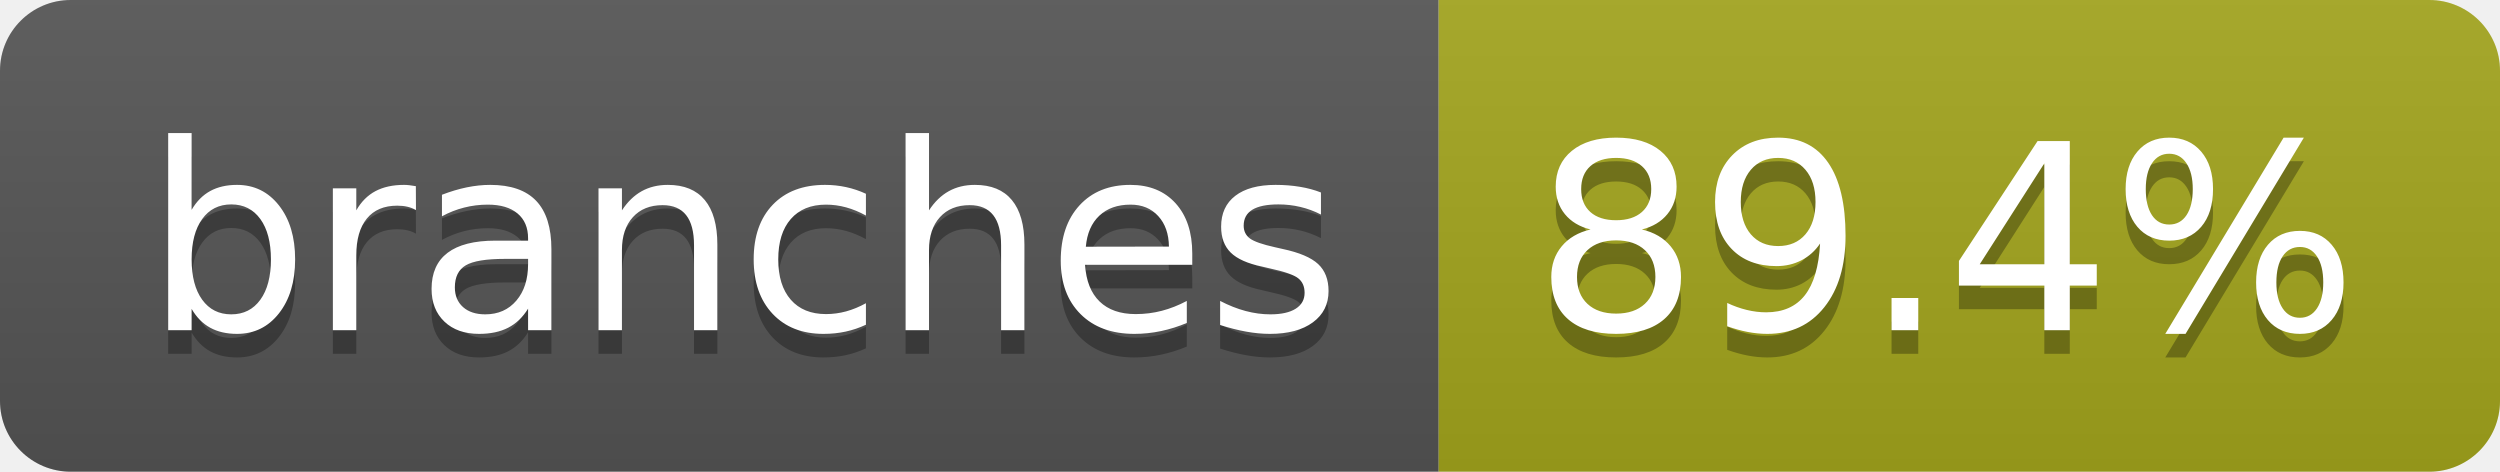
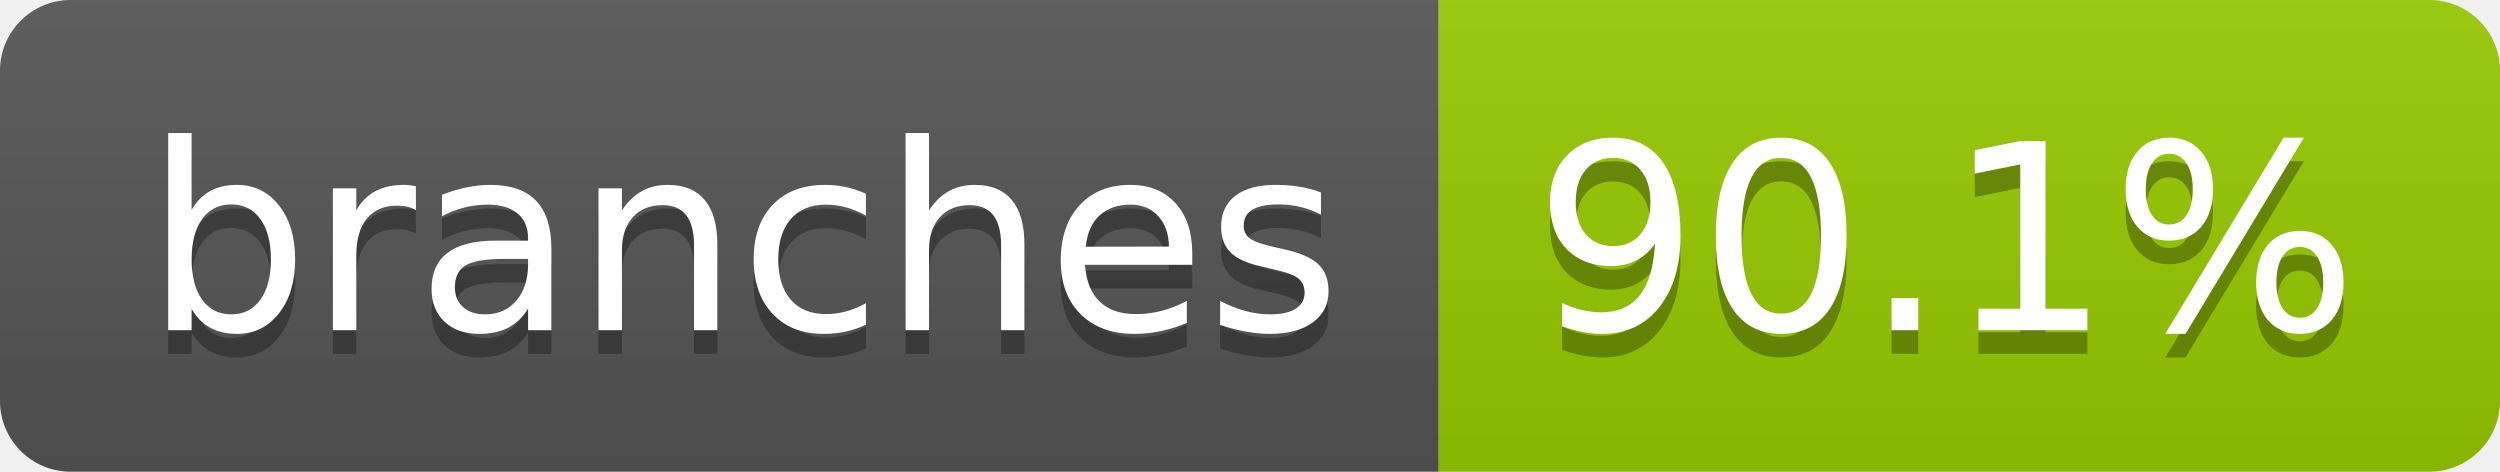
- <svg xmlns="http://www.w3.org/2000/svg" width="106" height="20" role="img" aria-label="branches: 89.4%">
+ <svg xmlns="http://www.w3.org/2000/svg" width="106" height="20" role="img" aria-label="branches: 90.1%">
  <linearGradient id="s" x2="0" y2="100%">
    <stop offset="0" stop-color="#bbb" stop-opacity=".1" />
    <stop offset="1" stop-opacity=".1" />
  </linearGradient>
  <clipPath id="r">
    <rect width="106" height="20" rx="3" fill="#fff" />
  </clipPath>
  <g clip-path="url(#r)">
    <rect width="61" height="20" fill="#555" />
-     <rect x="61" width="45" height="20" fill="#a4a61d" />
+     <rect x="61" width="45" height="20" fill="#97ca00" />
    <rect width="106" height="20" fill="url(#s)" />
  </g>
  <g fill="#fff" text-anchor="middle" font-family="Verdana,Geneva,DejaVu Sans,sans-serif" text-rendering="geometricPrecision" font-size="110">
    <text aria-hidden="true" x="315" y="150" fill="#010101" fill-opacity=".3" transform="scale(.1)" textLength="507">branches</text>
    <text x="315" y="140" transform="scale(.1)" fill="#fff" textLength="507">branches</text>
-     <text aria-hidden="true" x="825" y="150" fill="#010101" fill-opacity=".3" transform="scale(.1)" textLength="350">89.4%</text>
-     <text x="825" y="140" transform="scale(.1)" fill="#fff" textLength="350">89.4%</text>
+     <text aria-hidden="true" x="825" y="150" fill="#010101" fill-opacity=".3" transform="scale(.1)" textLength="350">90.1%</text>
+     <text x="825" y="140" transform="scale(.1)" fill="#fff" textLength="350">90.1%</text>
  </g>
</svg>
